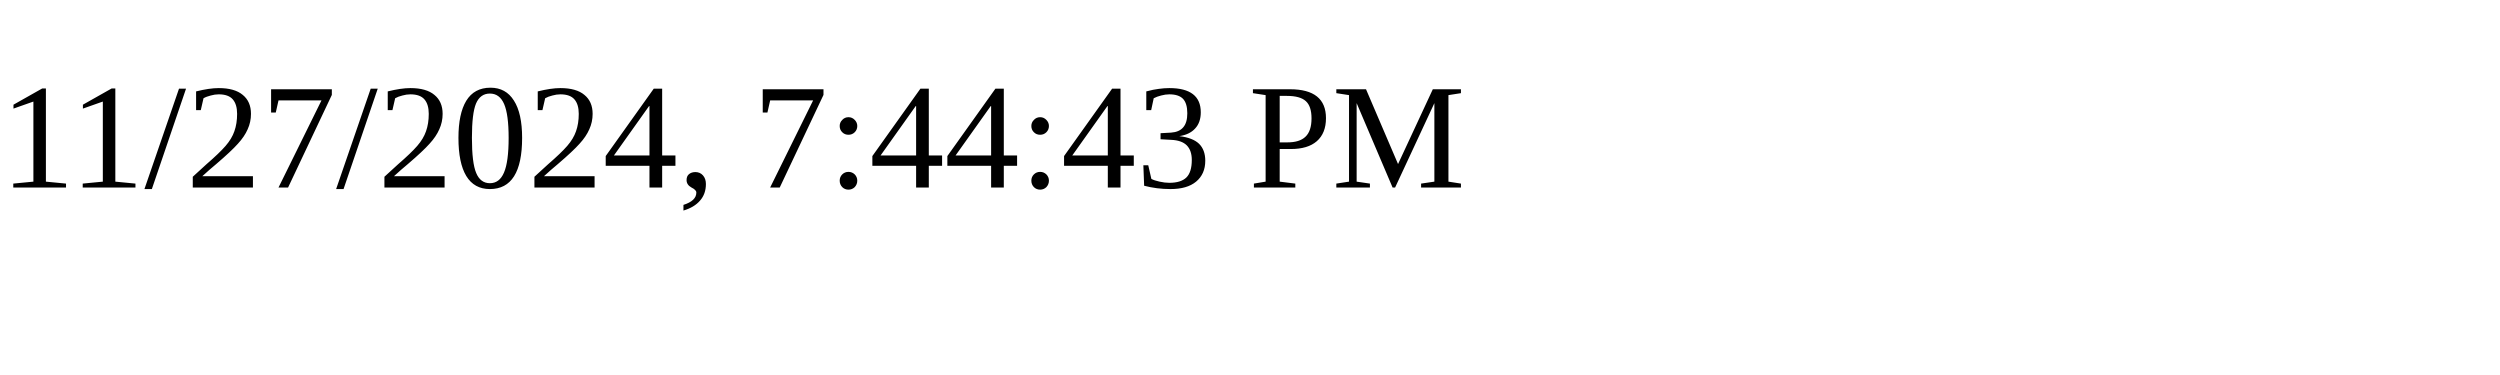
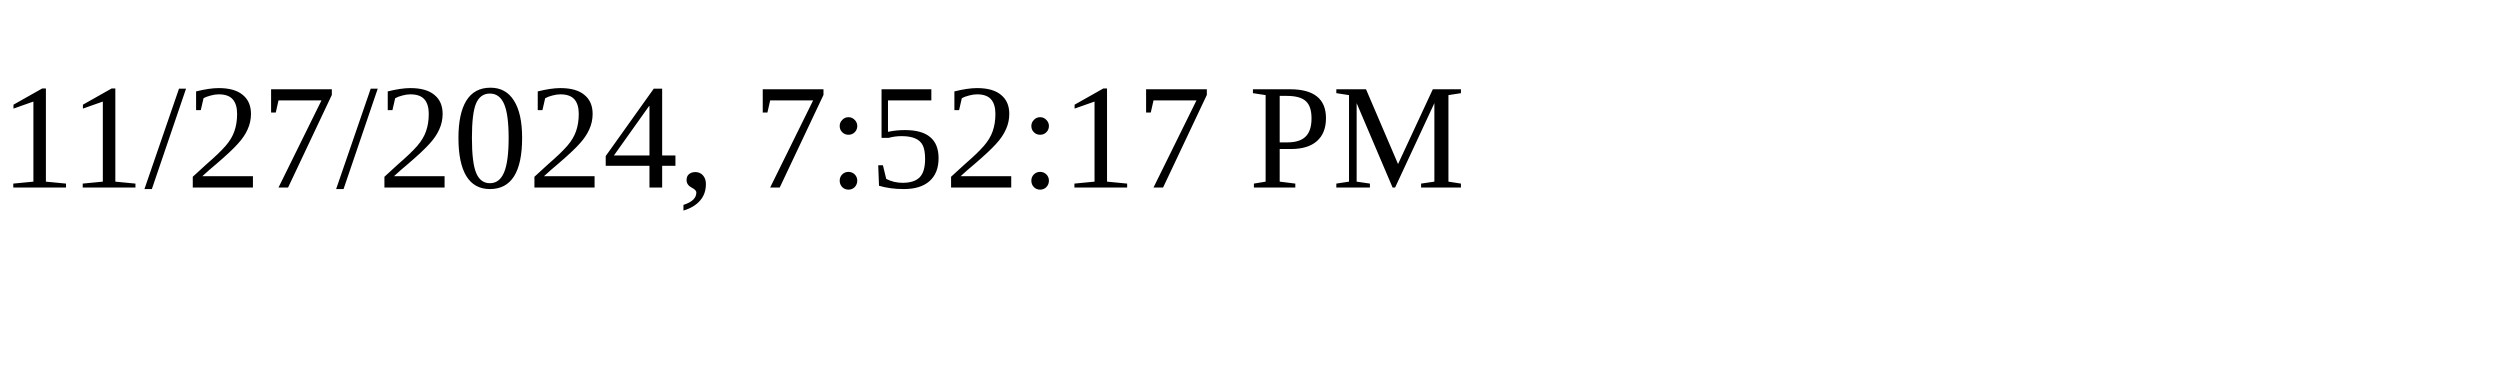
<svg xmlns="http://www.w3.org/2000/svg" height="30" width="200">
-   <text x="0" y="15">11/27/2024, 7:44:43 PM</text>
+   <text x="0" y="15">11/27/2024, 7:52:17 PM</text>
</svg>
